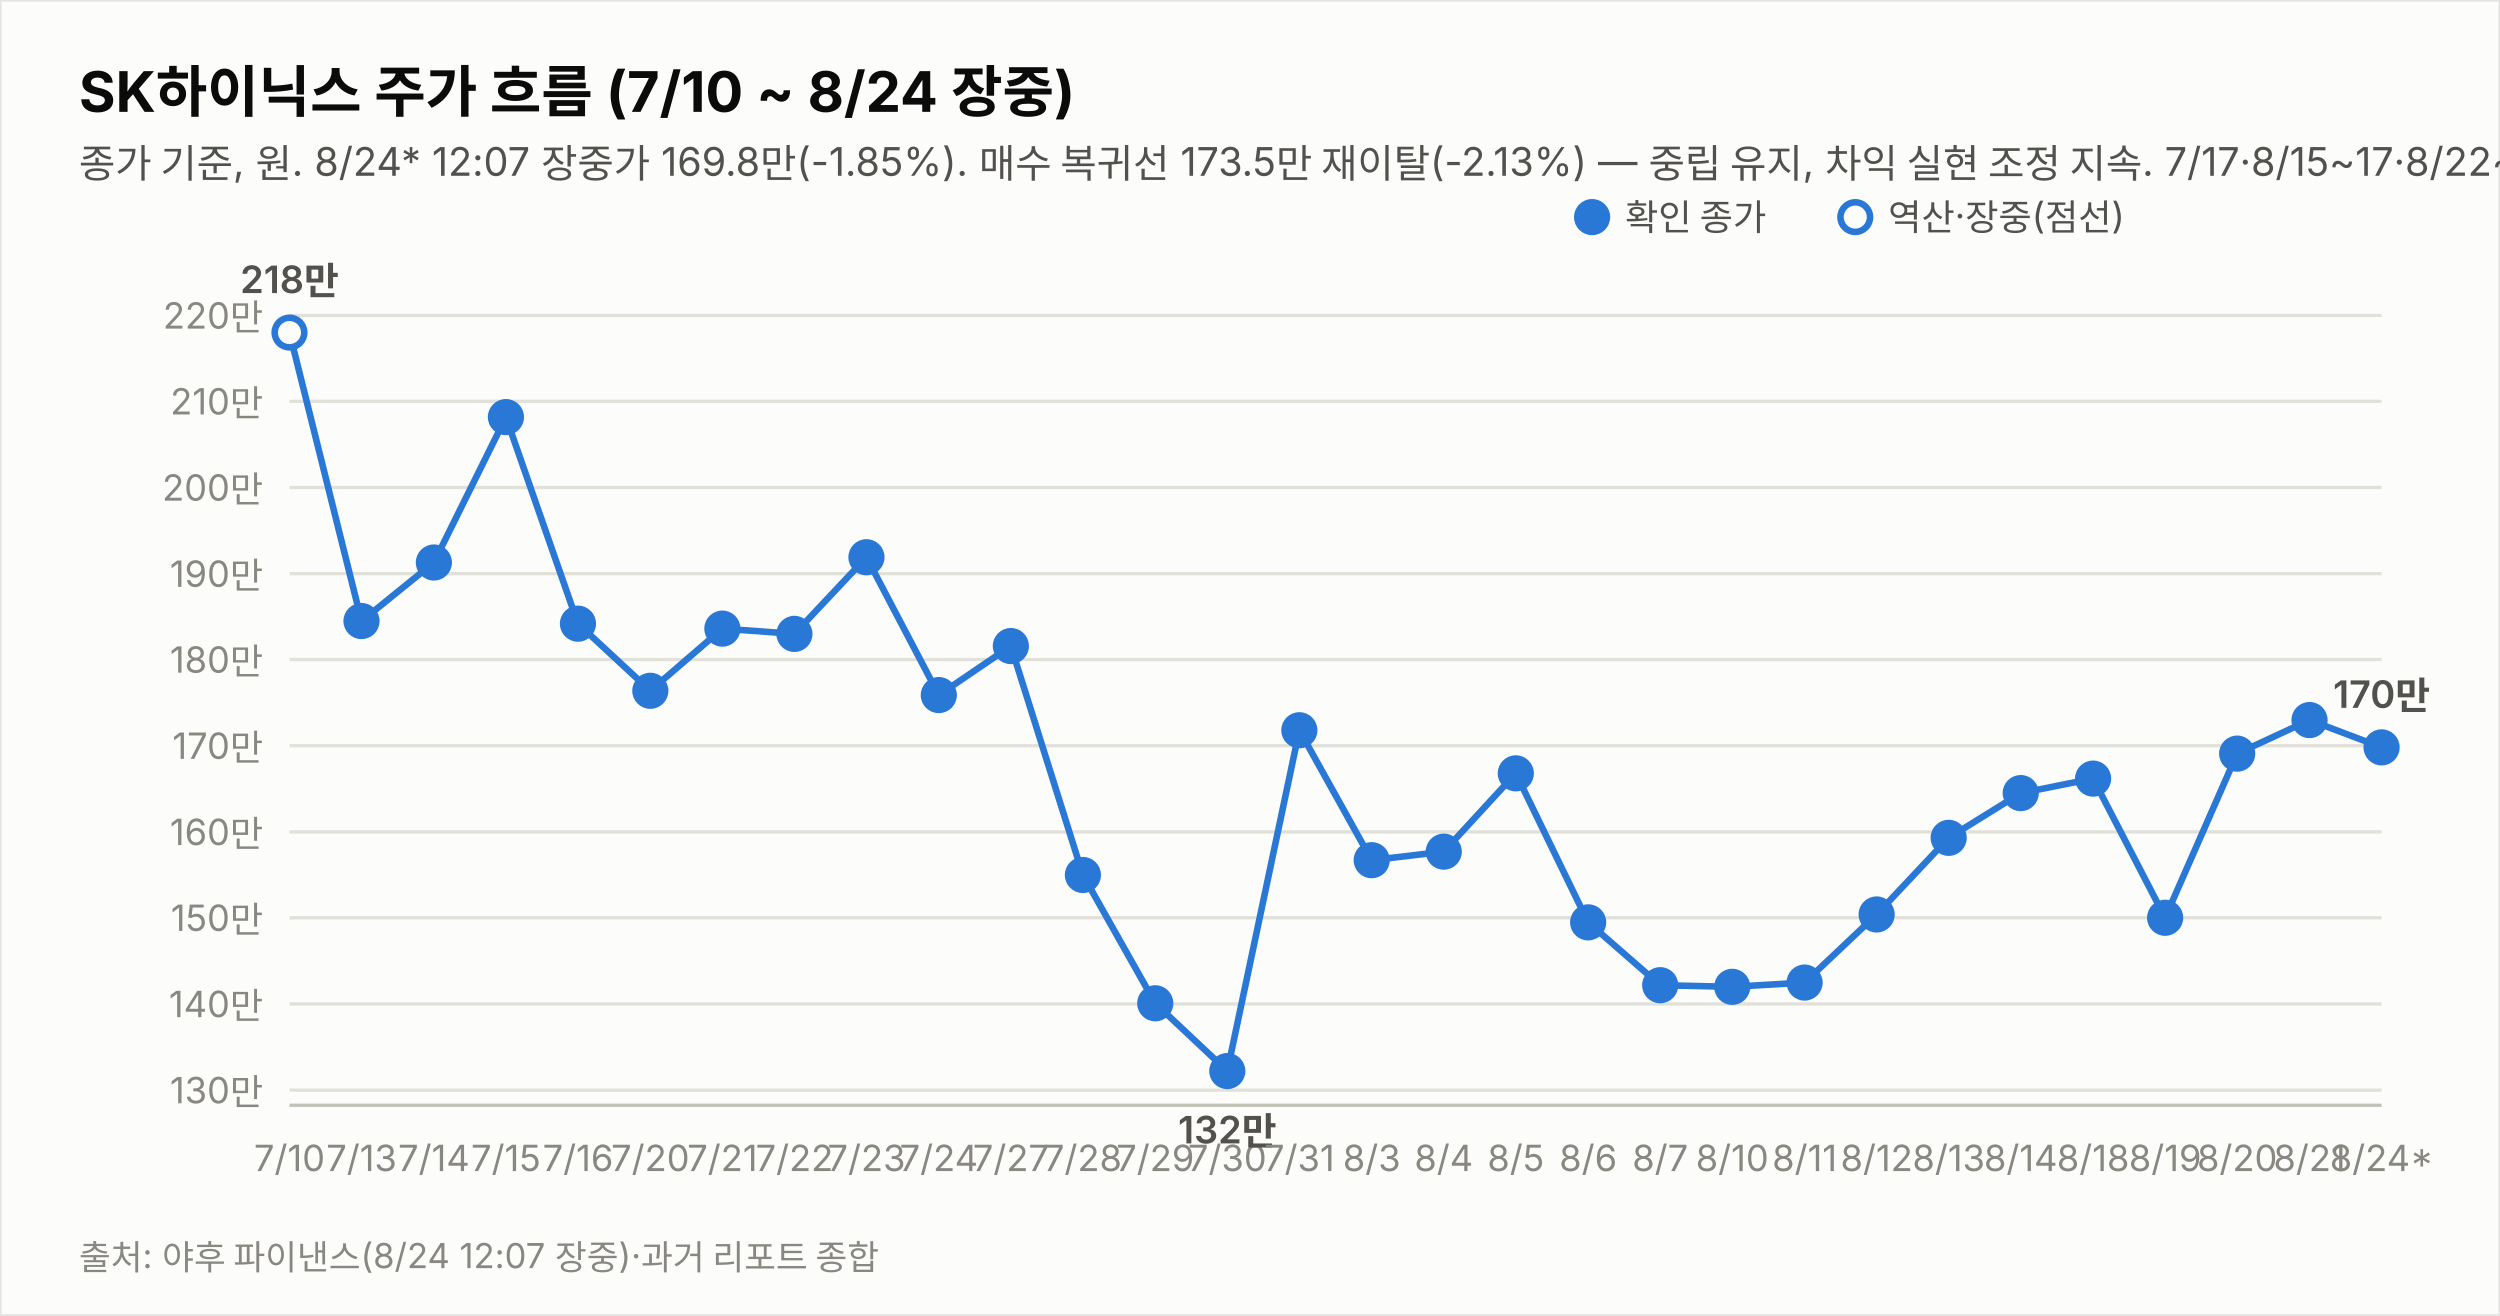
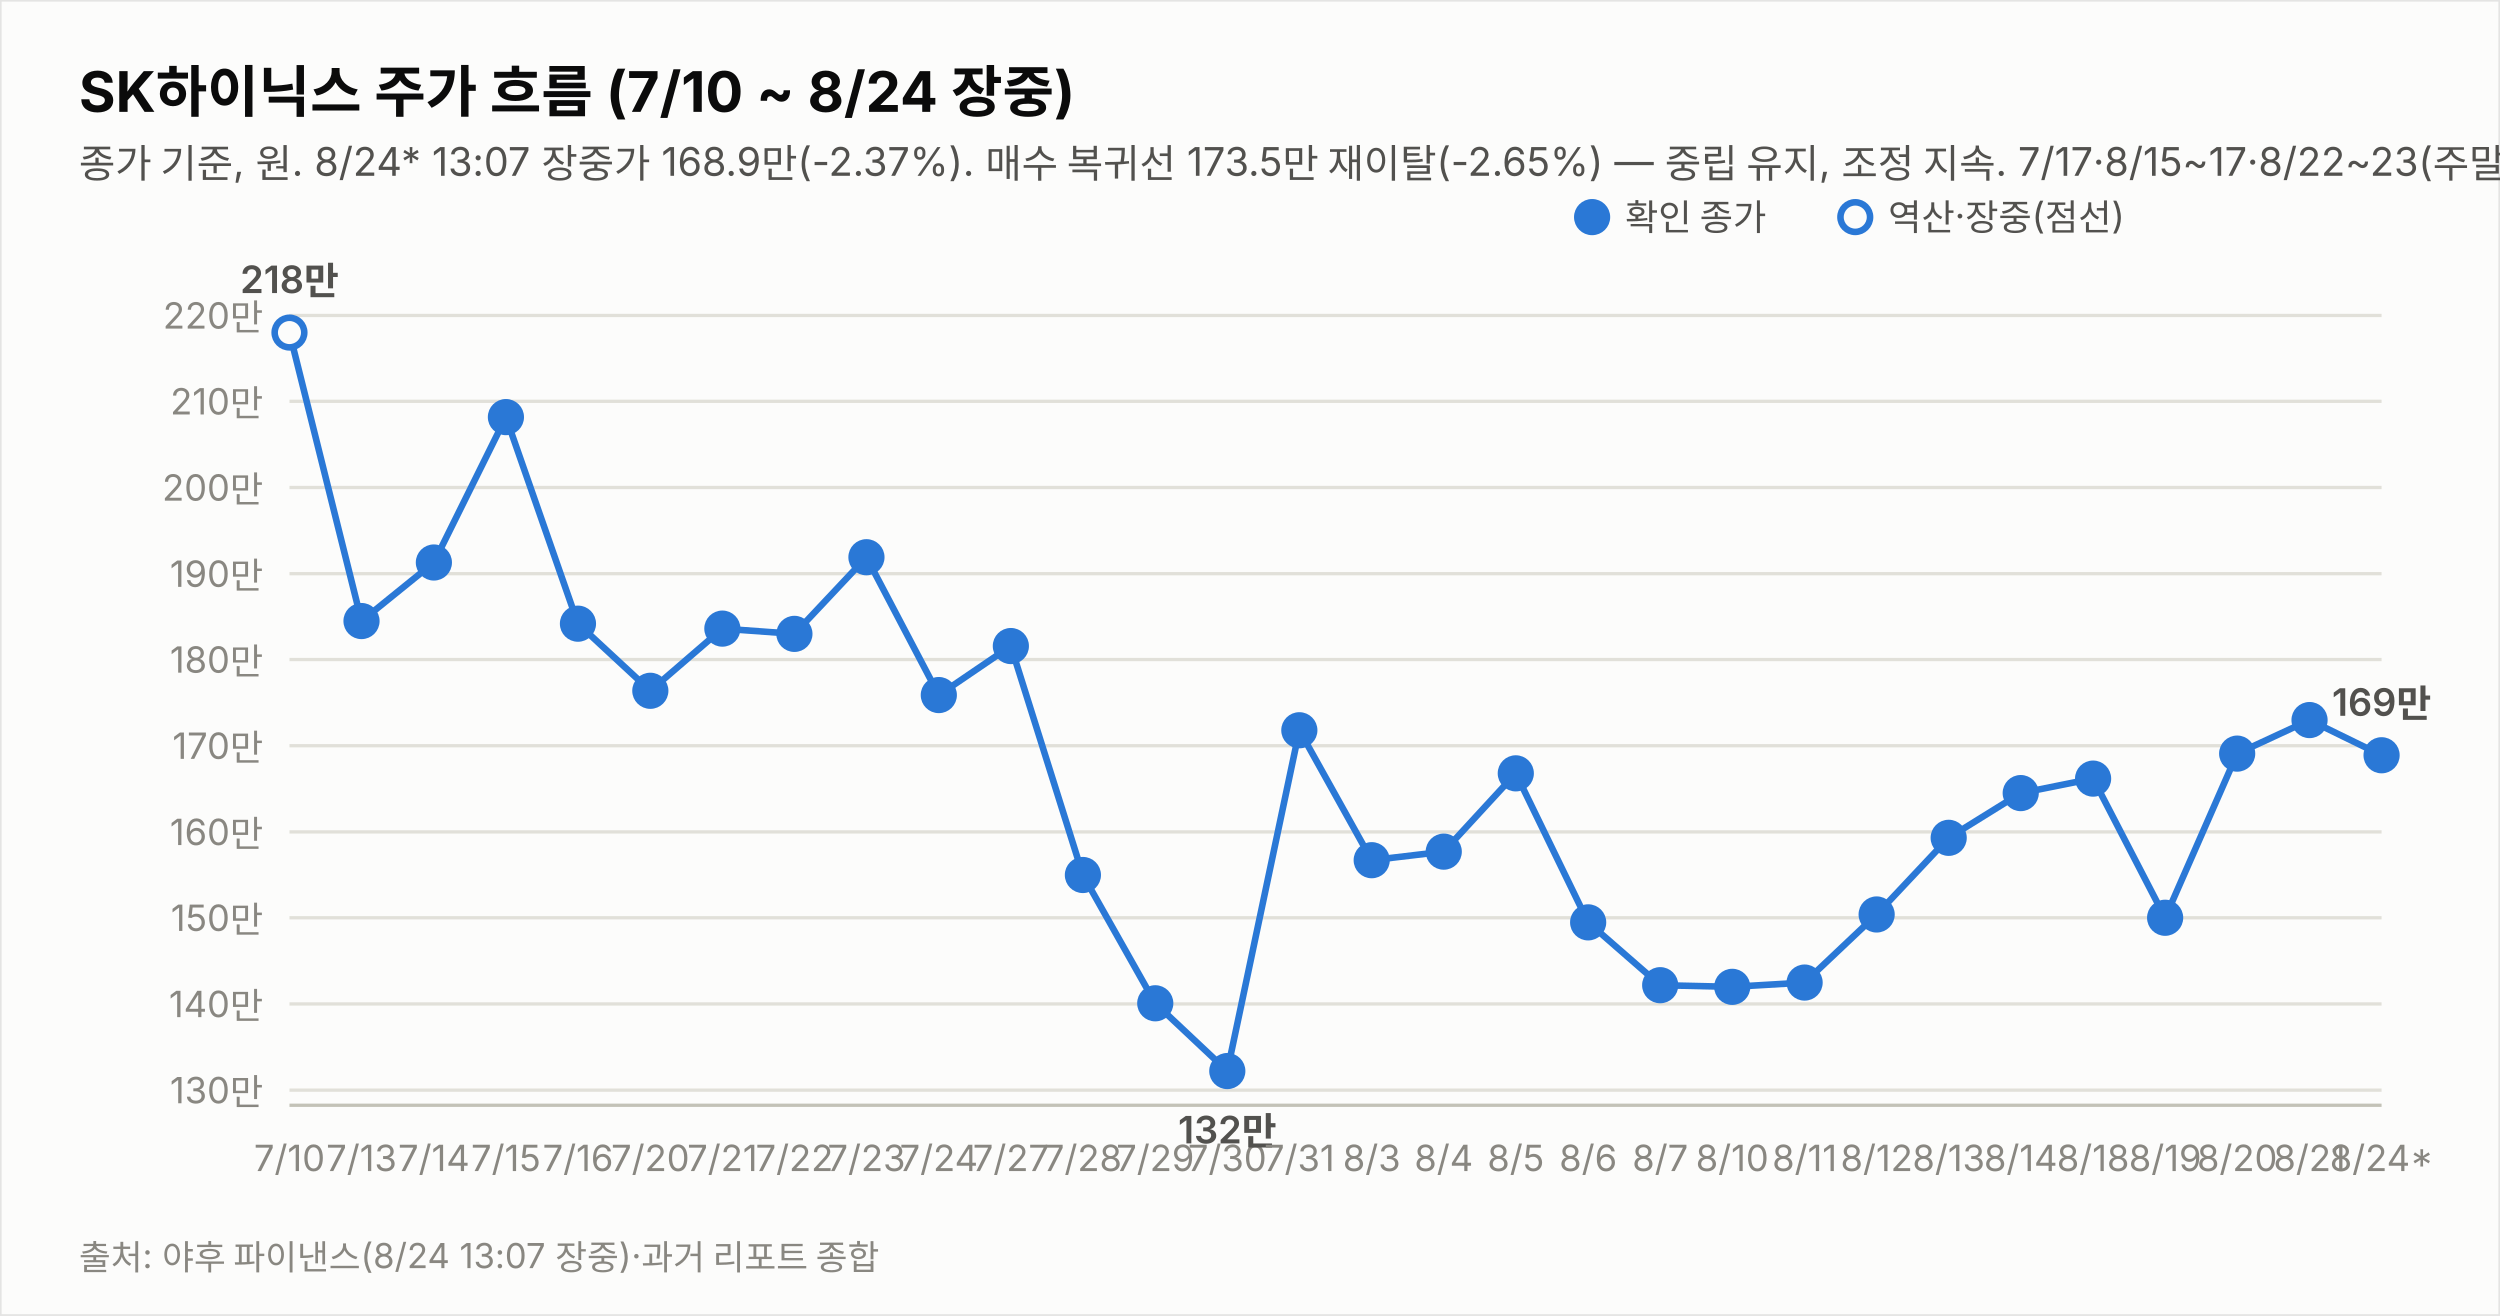
<svg xmlns="http://www.w3.org/2000/svg" width="760" height="400" viewBox="0 0 760 400" font-family="system-ui,-apple-system,&quot;Segoe UI&quot;,&quot;Malgun Gothic&quot;,&quot;Apple SD Gothic Neo&quot;,sans-serif">
  <rect width="760" height="400" fill="#fcfcfb" stroke="rgba(11,11,11,0.10)" />
  <text x="24" y="34" font-size="17" font-weight="700" fill="#0b0b0b">SK하이닉스 주가 흐름 (7/10 ~ 8/24 장중)</text>
-   <text x="24" y="54" font-size="12" fill="#52514e">종가 기준, 원. 8/24* 12:07 장중가 169.8만(-1.85%). 매수 복귀선 173.5만 재이탈(-2.13%) — 중립 유지, 차익 실현 조정 지속. 7/17·8/15~17·8/22~23(주말) 휴장.</text>
+   <text x="24" y="54" font-size="12" fill="#52514e">종가 기준, 원. 8/24* 13:07 장중가 168.9만(-2.37%). 매수 복귀선 173.5만 재이탈(-2.65%) — 중립 유지, 조정 지속. 7/17·8/15~17·8/22~23(주말) 휴장.</text>
  <line x1="88" y1="331.4" x2="724" y2="331.4" stroke="#e1e0d9" stroke-width="1" />
  <text x="80" y="335.4" font-size="11" fill="#898781" text-anchor="end" style="font-variant-numeric:tabular-nums">130만</text>
  <line x1="88" y1="305.2" x2="724" y2="305.2" stroke="#e1e0d9" stroke-width="1" />
  <text x="80" y="309.2" font-size="11" fill="#898781" text-anchor="end" style="font-variant-numeric:tabular-nums">140만</text>
  <line x1="88" y1="279.0" x2="724" y2="279.0" stroke="#e1e0d9" stroke-width="1" />
  <text x="80" y="283.0" font-size="11" fill="#898781" text-anchor="end" style="font-variant-numeric:tabular-nums">150만</text>
  <line x1="88" y1="252.9" x2="724" y2="252.9" stroke="#e1e0d9" stroke-width="1" />
  <text x="80" y="256.9" font-size="11" fill="#898781" text-anchor="end" style="font-variant-numeric:tabular-nums">160만</text>
  <line x1="88" y1="226.7" x2="724" y2="226.7" stroke="#e1e0d9" stroke-width="1" />
  <text x="80" y="230.7" font-size="11" fill="#898781" text-anchor="end" style="font-variant-numeric:tabular-nums">170만</text>
  <line x1="88" y1="200.5" x2="724" y2="200.5" stroke="#e1e0d9" stroke-width="1" />
  <text x="80" y="204.5" font-size="11" fill="#898781" text-anchor="end" style="font-variant-numeric:tabular-nums">180만</text>
  <line x1="88" y1="174.4" x2="724" y2="174.4" stroke="#e1e0d9" stroke-width="1" />
  <text x="80" y="178.4" font-size="11" fill="#898781" text-anchor="end" style="font-variant-numeric:tabular-nums">190만</text>
  <line x1="88" y1="148.2" x2="724" y2="148.2" stroke="#e1e0d9" stroke-width="1" />
  <text x="80" y="152.2" font-size="11" fill="#898781" text-anchor="end" style="font-variant-numeric:tabular-nums">200만</text>
  <line x1="88" y1="122.0" x2="724" y2="122.0" stroke="#e1e0d9" stroke-width="1" />
  <text x="80" y="126.0" font-size="11" fill="#898781" text-anchor="end" style="font-variant-numeric:tabular-nums">210만</text>
  <line x1="88" y1="95.9" x2="724" y2="95.9" stroke="#e1e0d9" stroke-width="1" />
  <text x="80" y="99.9" font-size="11" fill="#898781" text-anchor="end" style="font-variant-numeric:tabular-nums">220만</text>
  <line x1="88" y1="336" x2="724" y2="336" stroke="#c3c2b7" stroke-width="1" />
-   <path d="M88.0,101.1 L109.9,188.8 L131.9,171.0 L153.8,126.8 L175.7,189.6 L197.7,210.0 L219.6,191.1 L241.5,192.7 L263.4,169.4 L285.4,211.3 L307.3,196.4 L329.2,266.0 L351.2,305.0 L373.1,325.6 L395.0,222.0 L417.0,261.5 L438.9,258.9 L460.8,235.1 L482.8,280.4 L504.7,299.5 L526.6,300.0 L548.6,298.7 L570.5,278.0 L592.4,254.7 L614.3,241.1 L636.3,236.7 L658.2,279.0 L680.1,229.1 L702.1,218.9 L724.0,227.2" fill="none" stroke="#2a78d6" stroke-width="2" />
+   <path d="M88.0,101.1 L109.9,188.8 L131.9,171.0 L153.8,126.8 L175.7,189.6 L197.7,210.0 L219.6,191.1 L241.5,192.7 L263.4,169.4 L285.4,211.3 L307.3,196.4 L329.2,266.0 L351.2,305.0 L373.1,325.6 L395.0,222.0 L417.0,261.5 L438.9,258.9 L460.8,235.1 L482.8,280.4 L504.7,299.5 L526.6,300.0 L548.6,298.7 L570.5,278.0 L592.4,254.7 L614.3,241.1 L636.3,236.7 L658.2,279.0 L680.1,229.1 L702.1,218.9 L724.0,229.6" fill="none" stroke="#2a78d6" stroke-width="2" />
  <circle cx="88.0" cy="101.1" r="4.5" fill="#fcfcfb" stroke="#2a78d6" stroke-width="2" />
  <text x="88.0" y="356" font-size="11" fill="#898781" text-anchor="middle">7/10</text>
  <text x="88.0" y="89.1" font-size="11.5" font-weight="600" fill="#52514e" text-anchor="middle" style="font-variant-numeric:tabular-nums">218만</text>
  <circle cx="109.9" cy="188.8" r="4.5" fill="#2a78d6" stroke="#2a78d6" stroke-width="2" />
  <text x="109.9" y="356" font-size="11" fill="#898781" text-anchor="middle">7/13</text>
  <circle cx="131.9" cy="171.0" r="4.5" fill="#2a78d6" stroke="#2a78d6" stroke-width="2" />
  <text x="131.9" y="356" font-size="11" fill="#898781" text-anchor="middle">7/14</text>
  <circle cx="153.8" cy="126.8" r="4.5" fill="#2a78d6" stroke="#2a78d6" stroke-width="2" />
  <text x="153.8" y="356" font-size="11" fill="#898781" text-anchor="middle">7/15</text>
  <circle cx="175.7" cy="189.6" r="4.5" fill="#2a78d6" stroke="#2a78d6" stroke-width="2" />
  <text x="175.7" y="356" font-size="11" fill="#898781" text-anchor="middle">7/16</text>
  <circle cx="197.7" cy="210.0" r="4.5" fill="#2a78d6" stroke="#2a78d6" stroke-width="2" />
  <text x="197.7" y="356" font-size="11" fill="#898781" text-anchor="middle">7/20</text>
  <circle cx="219.6" cy="191.1" r="4.5" fill="#2a78d6" stroke="#2a78d6" stroke-width="2" />
  <text x="219.6" y="356" font-size="11" fill="#898781" text-anchor="middle">7/21</text>
  <circle cx="241.5" cy="192.7" r="4.5" fill="#2a78d6" stroke="#2a78d6" stroke-width="2" />
  <text x="241.5" y="356" font-size="11" fill="#898781" text-anchor="middle">7/22</text>
  <circle cx="263.4" cy="169.4" r="4.5" fill="#2a78d6" stroke="#2a78d6" stroke-width="2" />
  <text x="263.4" y="356" font-size="11" fill="#898781" text-anchor="middle">7/23</text>
  <circle cx="285.4" cy="211.3" r="4.5" fill="#2a78d6" stroke="#2a78d6" stroke-width="2" />
  <text x="285.4" y="356" font-size="11" fill="#898781" text-anchor="middle">7/24</text>
  <circle cx="307.3" cy="196.4" r="4.5" fill="#2a78d6" stroke="#2a78d6" stroke-width="2" />
  <text x="307.3" y="356" font-size="11" fill="#898781" text-anchor="middle">7/27</text>
  <circle cx="329.2" cy="266.0" r="4.5" fill="#2a78d6" stroke="#2a78d6" stroke-width="2" />
  <text x="329.2" y="356" font-size="11" fill="#898781" text-anchor="middle">7/28</text>
  <circle cx="351.2" cy="305.0" r="4.5" fill="#2a78d6" stroke="#2a78d6" stroke-width="2" />
  <text x="351.2" y="356" font-size="11" fill="#898781" text-anchor="middle">7/29</text>
  <circle cx="373.1" cy="325.6" r="4.5" fill="#2a78d6" stroke="#2a78d6" stroke-width="2" />
  <text x="373.1" y="356" font-size="11" fill="#898781" text-anchor="middle">7/30</text>
  <text x="373.1" y="347.6" font-size="11.5" font-weight="600" fill="#52514e" text-anchor="middle" style="font-variant-numeric:tabular-nums">132만</text>
  <circle cx="395.0" cy="222.0" r="4.5" fill="#2a78d6" stroke="#2a78d6" stroke-width="2" />
  <text x="395.0" y="356" font-size="11" fill="#898781" text-anchor="middle">7/31</text>
  <circle cx="417.0" cy="261.5" r="4.5" fill="#2a78d6" stroke="#2a78d6" stroke-width="2" />
  <text x="417.0" y="356" font-size="11" fill="#898781" text-anchor="middle">8/3</text>
  <circle cx="438.9" cy="258.9" r="4.5" fill="#2a78d6" stroke="#2a78d6" stroke-width="2" />
  <text x="438.9" y="356" font-size="11" fill="#898781" text-anchor="middle">8/4</text>
  <circle cx="460.8" cy="235.1" r="4.5" fill="#2a78d6" stroke="#2a78d6" stroke-width="2" />
  <text x="460.8" y="356" font-size="11" fill="#898781" text-anchor="middle">8/5</text>
  <circle cx="482.8" cy="280.4" r="4.5" fill="#2a78d6" stroke="#2a78d6" stroke-width="2" />
  <text x="482.8" y="356" font-size="11" fill="#898781" text-anchor="middle">8/6</text>
  <circle cx="504.7" cy="299.5" r="4.5" fill="#2a78d6" stroke="#2a78d6" stroke-width="2" />
  <text x="504.7" y="356" font-size="11" fill="#898781" text-anchor="middle">8/7</text>
  <circle cx="526.6" cy="300.0" r="4.5" fill="#2a78d6" stroke="#2a78d6" stroke-width="2" />
  <text x="526.6" y="356" font-size="11" fill="#898781" text-anchor="middle">8/10</text>
  <circle cx="548.6" cy="298.7" r="4.5" fill="#2a78d6" stroke="#2a78d6" stroke-width="2" />
  <text x="548.6" y="356" font-size="11" fill="#898781" text-anchor="middle">8/11</text>
  <circle cx="570.5" cy="278.0" r="4.5" fill="#2a78d6" stroke="#2a78d6" stroke-width="2" />
  <text x="570.5" y="356" font-size="11" fill="#898781" text-anchor="middle">8/12</text>
  <circle cx="592.4" cy="254.7" r="4.5" fill="#2a78d6" stroke="#2a78d6" stroke-width="2" />
  <text x="592.4" y="356" font-size="11" fill="#898781" text-anchor="middle">8/13</text>
  <circle cx="614.3" cy="241.1" r="4.5" fill="#2a78d6" stroke="#2a78d6" stroke-width="2" />
  <text x="614.3" y="356" font-size="11" fill="#898781" text-anchor="middle">8/14</text>
  <circle cx="636.3" cy="236.7" r="4.5" fill="#2a78d6" stroke="#2a78d6" stroke-width="2" />
  <text x="636.3" y="356" font-size="11" fill="#898781" text-anchor="middle">8/18</text>
  <circle cx="658.2" cy="279.0" r="4.5" fill="#2a78d6" stroke="#2a78d6" stroke-width="2" />
  <text x="658.2" y="356" font-size="11" fill="#898781" text-anchor="middle">8/19</text>
  <circle cx="680.1" cy="229.1" r="4.5" fill="#2a78d6" stroke="#2a78d6" stroke-width="2" />
  <text x="680.1" y="356" font-size="11" fill="#898781" text-anchor="middle">8/20</text>
  <circle cx="702.1" cy="218.9" r="4.5" fill="#2a78d6" stroke="#2a78d6" stroke-width="2" />
  <text x="702.1" y="356" font-size="11" fill="#898781" text-anchor="middle">8/21</text>
-   <circle cx="724.0" cy="227.2" r="4.5" fill="#2a78d6" stroke="#2a78d6" stroke-width="2" />
+   <circle cx="724.0" cy="229.6" r="4.5" fill="#2a78d6" stroke="#2a78d6" stroke-width="2" />
  <text x="724.0" y="356" font-size="11" fill="#898781" text-anchor="middle">8/24*</text>
-   <text x="724.0" y="215.2" font-size="11.5" font-weight="600" fill="#52514e" text-anchor="middle" style="font-variant-numeric:tabular-nums">170만</text>
+   <text x="724.0" y="217.6" font-size="11.5" font-weight="600" fill="#52514e" text-anchor="middle" style="font-variant-numeric:tabular-nums">169만</text>
  <circle cx="484" cy="66" r="4.5" fill="#2a78d6" stroke="#2a78d6" stroke-width="2" />
  <text x="494" y="70" font-size="11" fill="#52514e">확인 종가</text>
  <circle cx="564" cy="66" r="4.5" fill="#fcfcfb" stroke="#2a78d6" stroke-width="2" />
  <text x="574" y="70" font-size="11" fill="#52514e">역산·장중(점선)</text>
-   <text x="24" y="386" font-size="10.5" fill="#898781">출처: 야후 파이낸스(8/24 12:07 장중)·과거 리포트 종합</text>
+   <text x="24" y="386" font-size="10.5" fill="#898781">출처: 야후 파이낸스(8/24 13:07 장중)·과거 리포트 종합</text>
</svg>
